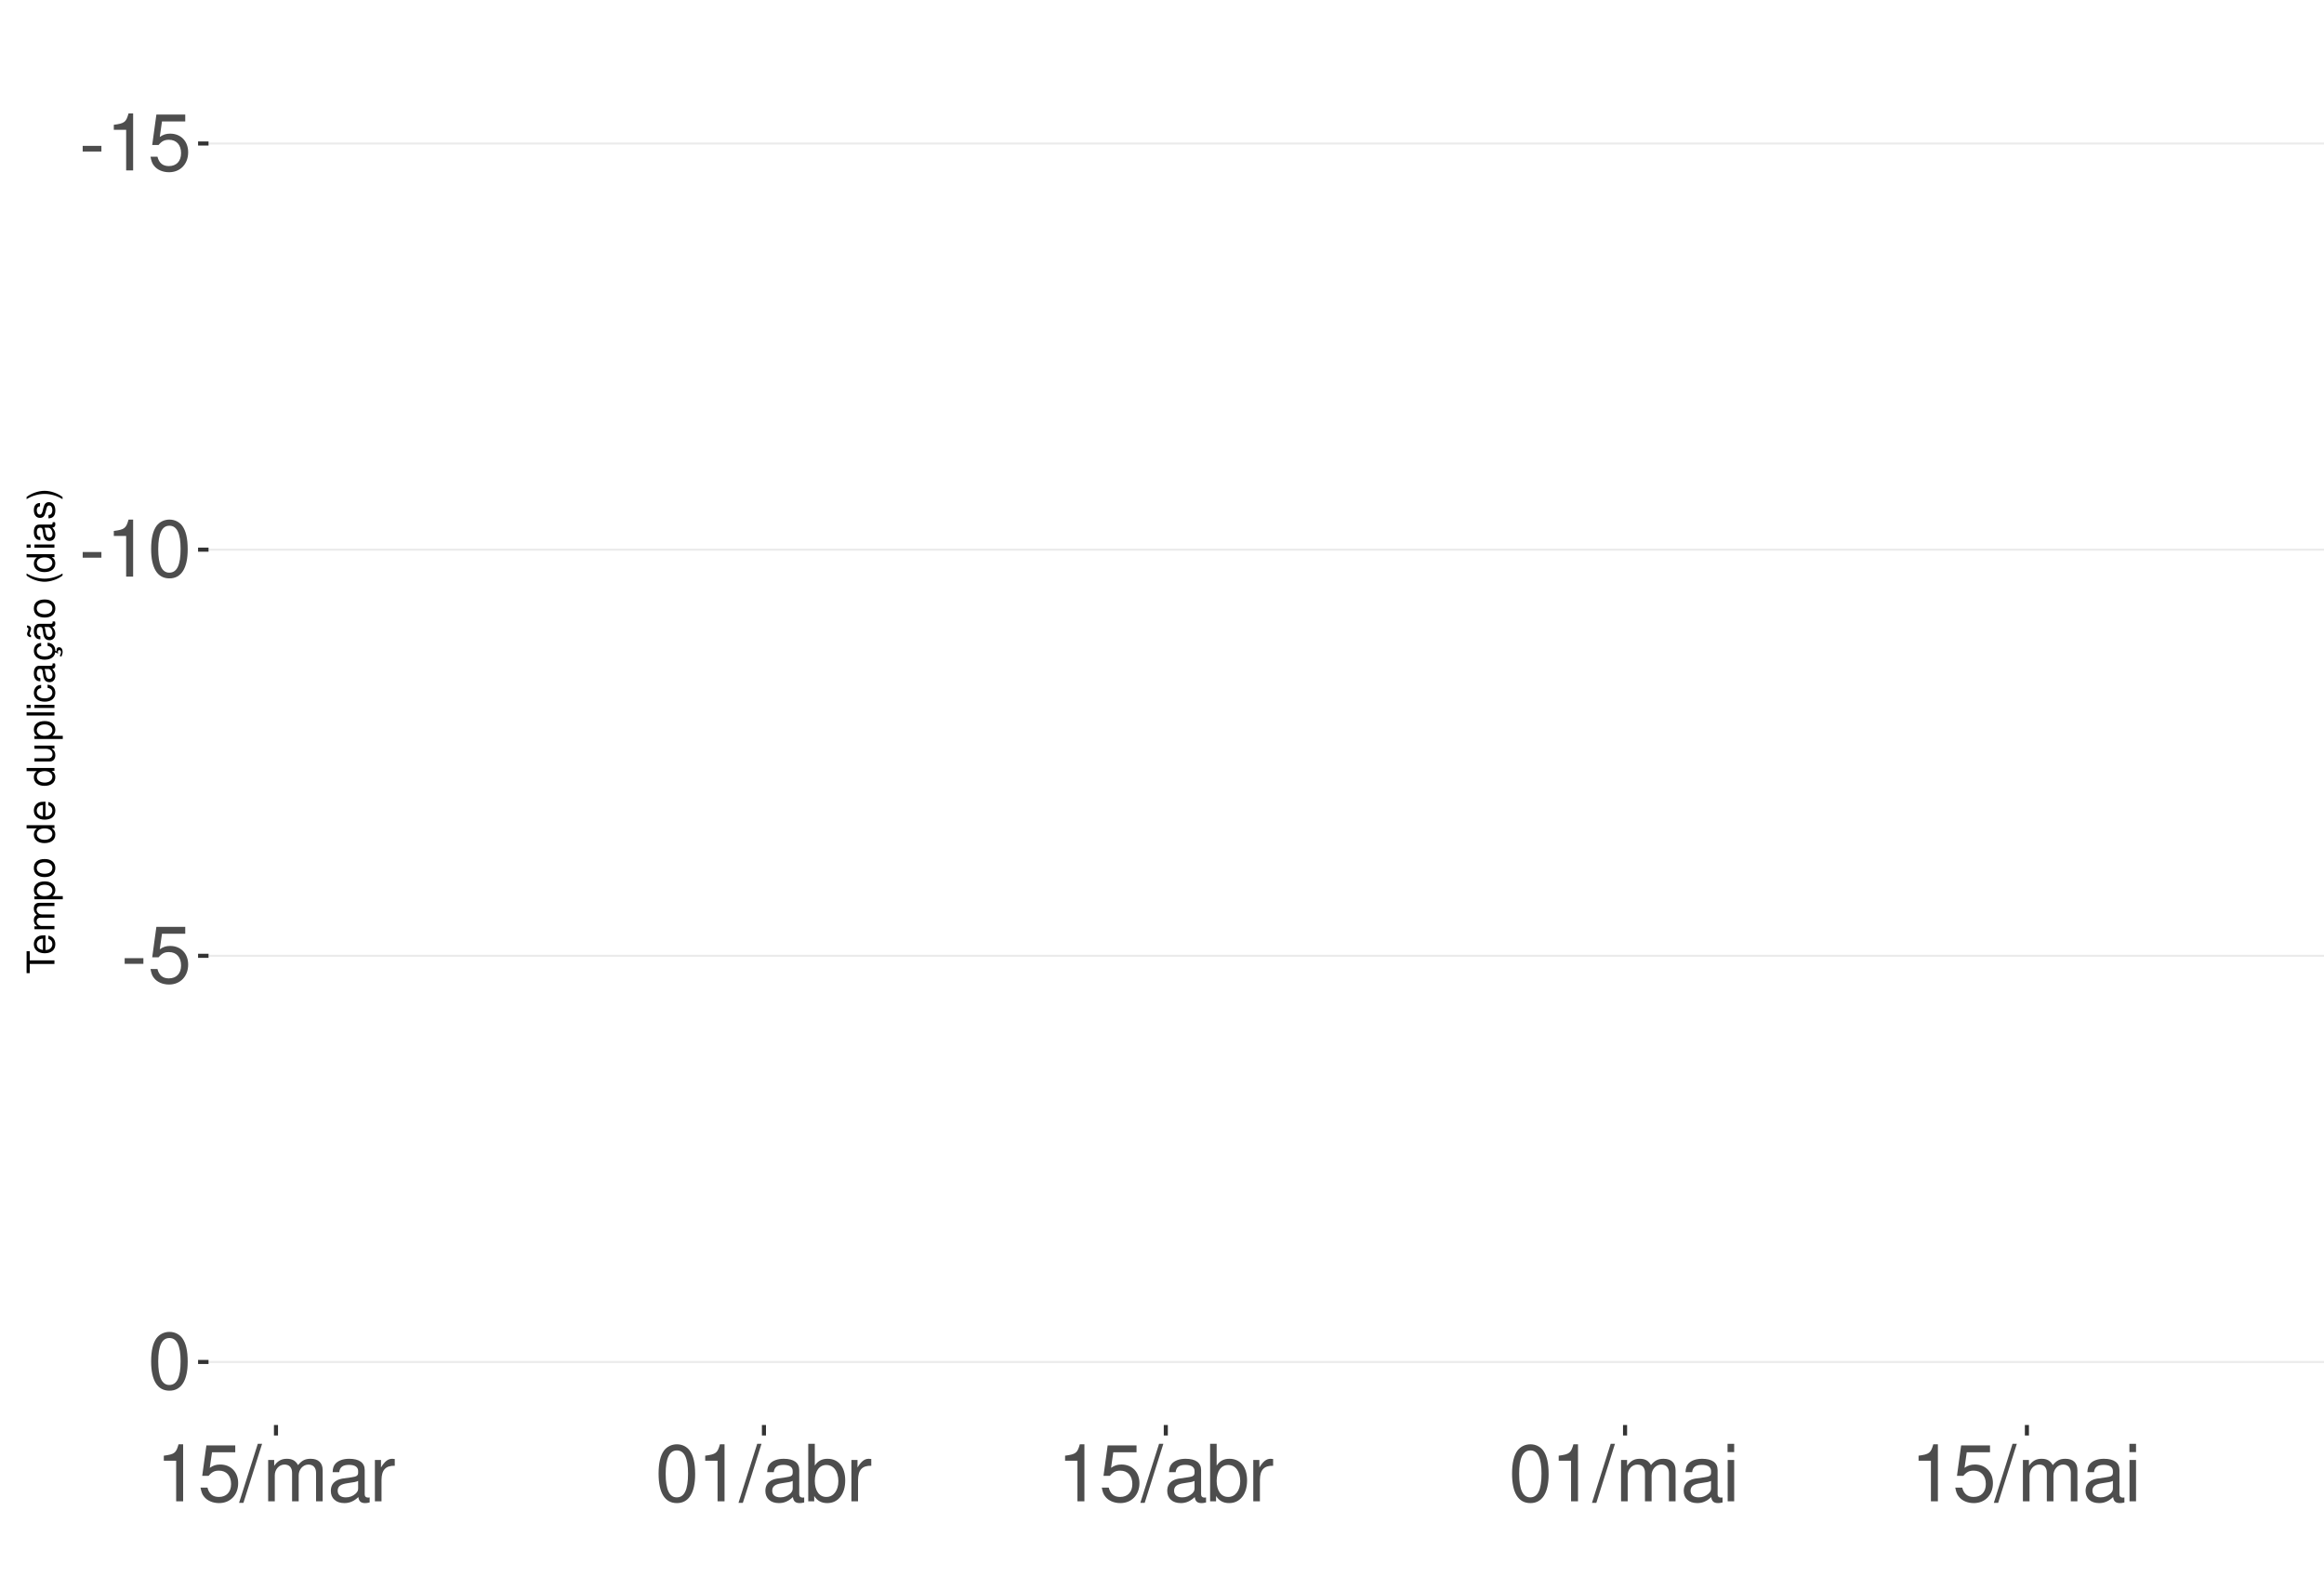
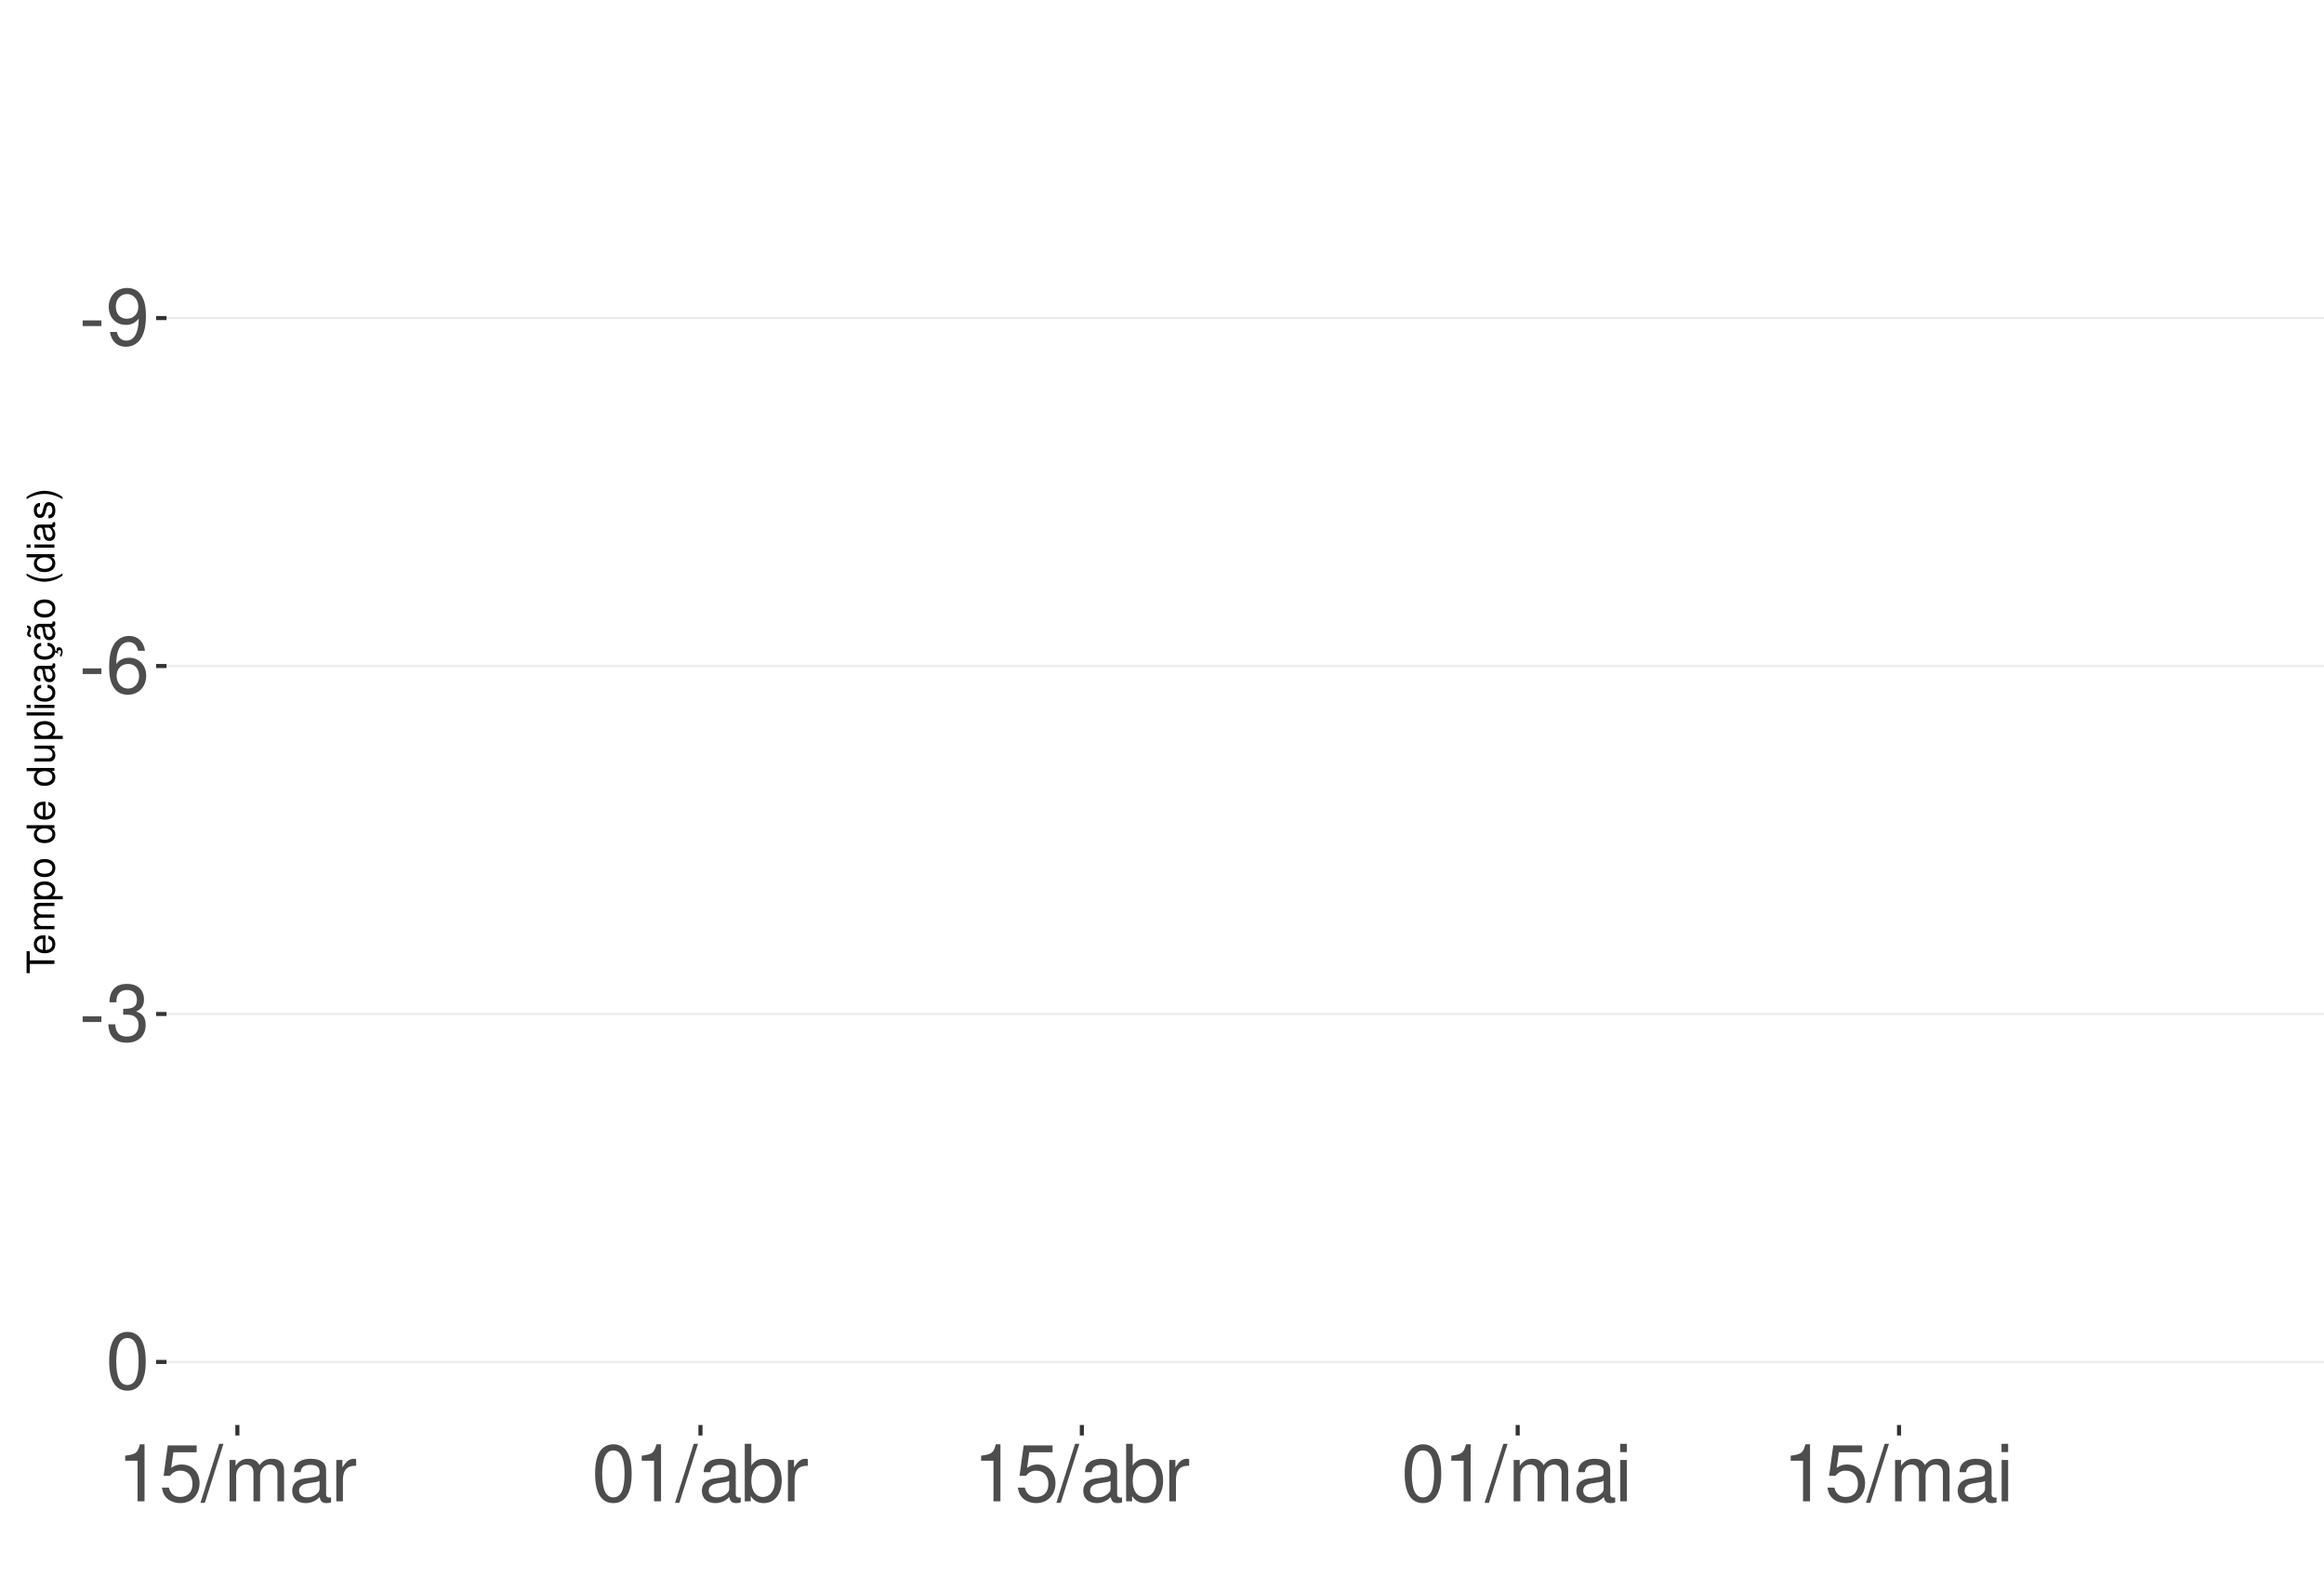
<svg xmlns="http://www.w3.org/2000/svg" xmlns:xlink="http://www.w3.org/1999/xlink" width="609pt" height="413pt" viewBox="0 0 609 413" version="1.1">
  <defs>
    <g>
      <symbol overflow="visible" id="glyph0-0">
        <path style="stroke:none;" d="" />
      </symbol>
      <symbol overflow="visible" id="glyph0-1">
        <path style="stroke:none;" d="M 5.859 -6.438 L 0.953 -6.438 L 0.953 -4.953 L 5.859 -4.953 Z M 5.859 -6.438 " />
      </symbol>
      <symbol overflow="visible" id="glyph0-2">
+         <path style="stroke:none;" d="M 1.094 -3.406 C 1.453 -0.969 3.016 0.469 5.25 0.469 C 6.875 0.469 8.328 -0.312 9.188 -1.656 C 10.094 -3.125 10.516 -4.938 10.516 -7.641 C 10.516 -10.156 10.141 -11.75 9.281 -13.078 C 8.469 -14.297 7.188 -14.938 5.578 -14.938 C 2.781 -14.938 0.781 -12.844 0.781 -9.953 C 0.781 -7.203 2.641 -5.266 5.281 -5.266 C 6.672 -5.266 7.703 -5.766 8.641 -6.906 C 8.609 -3.188 7.453 -1.141 5.375 -1.141 C 4.094 -1.141 3.203 -1.969 2.906 -3.406 Z M 5.562 -13.344 C 7.25 -13.344 8.531 -11.922 8.531 -10 C 8.531 -8.156 7.297 -6.875 5.5 -6.875 C 3.734 -6.875 2.641 -8.125 2.641 -10.094 C 2.641 -11.984 3.859 -13.344 5.562 -13.344 Z M 5.562 -13.344 " />
+       </symbol>
+       <symbol overflow="visible" id="glyph0-3">
+         <path style="stroke:none;" d="M 10.281 -11.047 C 9.938 -13.484 8.359 -14.938 6.141 -14.938 C 4.531 -14.938 3.078 -14.156 2.203 -12.812 C 1.281 -11.344 0.891 -9.516 0.891 -6.812 C 0.891 -4.297 1.234 -2.703 2.125 -1.391 C 2.906 -0.172 4.188 0.469 5.797 0.469 C 8.594 0.469 10.594 -1.609 10.594 -4.531 C 10.594 -7.266 8.734 -9.219 6.109 -9.219 C 4.672 -9.219 3.531 -8.672 2.75 -7.578 C 2.766 -11.281 3.922 -13.328 6.016 -13.328 C 7.297 -13.328 8.188 -12.5 8.469 -11.047 Z M 5.891 -7.594 C 7.641 -7.594 8.734 -6.359 8.734 -4.375 C 8.734 -2.5 7.5 -1.141 5.828 -1.141 C 4.125 -1.141 2.844 -2.562 2.844 -4.469 C 2.844 -6.328 4.094 -7.594 5.891 -7.594 Z M 5.891 -7.594 " />
+       </symbol>
+       <symbol overflow="visible" id="glyph0-4">
+         <path style="stroke:none;" d="M 4.562 -6.875 L 5.562 -6.875 C 7.547 -6.875 8.594 -5.953 8.594 -4.156 C 8.594 -2.266 7.453 -1.141 5.578 -1.141 C 3.578 -1.141 2.609 -2.141 2.484 -4.344 L 0.656 -4.344 C 0.75 -3.141 0.953 -2.359 1.297 -1.688 C 2.062 -0.25 3.484 0.469 5.5 0.469 C 8.516 0.469 10.453 -1.344 10.453 -4.172 C 10.453 -6.078 9.734 -7.109 7.969 -7.719 C 9.344 -8.281 10.016 -9.312 10.016 -10.828 C 10.016 -13.391 8.344 -14.938 5.562 -14.938 C 2.609 -14.938 1.031 -13.281 0.969 -10.125 L 2.781 -10.125 C 2.812 -11.031 2.891 -11.547 3.125 -12 C 3.531 -12.844 4.438 -13.344 5.578 -13.344 C 7.188 -13.344 8.156 -12.375 8.156 -10.766 C 8.156 -9.703 7.781 -9.062 6.984 -8.719 C 6.484 -8.516 5.828 -8.422 4.562 -8.406 Z M 4.562 -6.875 " />
+       </symbol>
+       <symbol overflow="visible" id="glyph0-5">
+         <path style="stroke:none;" d="M 5.688 -14.938 C 4.312 -14.938 3.078 -14.312 2.312 -13.297 C 1.359 -11.984 0.891 -10 0.891 -7.234 C 0.891 -2.188 2.547 0.469 5.688 0.469 C 8.781 0.469 10.469 -2.188 10.469 -7.109 C 10.469 -10 10.016 -11.938 9.047 -13.297 C 8.281 -14.328 7.062 -14.938 5.688 -14.938 Z M 5.688 -13.328 C 7.641 -13.328 8.609 -11.312 8.609 -7.266 C 8.609 -3.016 7.656 -1.031 5.641 -1.031 C 3.719 -1.031 2.75 -3.094 2.75 -7.203 C 2.75 -11.312 3.719 -13.328 5.688 -13.328 Z M 5.688 -13.328 " />
+       </symbol>
+       <symbol overflow="visible" id="glyph0-6">
        <path style="stroke:none;" d="M 5.344 -10.641 L 5.344 0 L 7.172 0 L 7.172 -14.938 L 5.969 -14.938 C 5.328 -12.641 4.922 -12.328 2.109 -11.953 L 2.109 -10.641 Z M 5.344 -10.641 " />
      </symbol>
-       <symbol overflow="visible" id="glyph0-3">
+       <symbol overflow="visible" id="glyph0-7">
        <path style="stroke:none;" d="M 9.828 -14.641 L 2.266 -14.641 L 1.172 -6.672 L 2.844 -6.672 C 3.703 -7.688 4.406 -8.031 5.562 -8.031 C 7.516 -8.031 8.734 -6.688 8.734 -4.531 C 8.734 -2.422 7.516 -1.141 5.531 -1.141 C 3.953 -1.141 2.969 -1.938 2.547 -3.594 L 0.719 -3.594 C 0.969 -2.391 1.172 -1.812 1.609 -1.281 C 2.438 -0.172 3.922 0.469 5.578 0.469 C 8.531 0.469 10.594 -1.672 10.594 -4.766 C 10.594 -7.656 8.672 -9.641 5.859 -9.641 C 4.828 -9.641 4 -9.375 3.156 -8.766 L 3.734 -12.844 L 9.828 -12.844 Z M 9.828 -14.641 " />
      </symbol>
-       <symbol overflow="visible" id="glyph0-4">
-         <path style="stroke:none;" d="M 5.688 -14.938 C 4.312 -14.938 3.078 -14.312 2.312 -13.297 C 1.359 -11.984 0.891 -10 0.891 -7.234 C 0.891 -2.188 2.547 0.469 5.688 0.469 C 8.781 0.469 10.469 -2.188 10.469 -7.109 C 10.469 -10 10.016 -11.938 9.047 -13.297 C 8.281 -14.328 7.062 -14.938 5.688 -14.938 Z M 5.688 -13.328 C 7.641 -13.328 8.609 -11.312 8.609 -7.266 C 8.609 -3.016 7.656 -1.031 5.641 -1.031 C 3.719 -1.031 2.75 -3.094 2.75 -7.203 C 2.75 -11.312 3.719 -13.328 5.688 -13.328 Z M 5.688 -13.328 " />
-       </symbol>
-       <symbol overflow="visible" id="glyph0-5">
+       <symbol overflow="visible" id="glyph0-8">
        <path style="stroke:none;" d="M 4.734 -15.062 L -0.172 0.406 L 0.969 0.406 L 5.859 -15.062 Z M 4.734 -15.062 " />
      </symbol>
-       <symbol overflow="visible" id="glyph0-6">
+       <symbol overflow="visible" id="glyph0-9">
        <path style="stroke:none;" d="M 1.453 -10.828 L 1.453 0 L 3.188 0 L 3.188 -6.797 C 3.188 -8.359 4.312 -9.625 5.719 -9.625 C 7 -9.625 7.719 -8.844 7.719 -7.453 L 7.719 0 L 9.453 0 L 9.453 -6.797 C 9.453 -8.359 10.594 -9.625 12 -9.625 C 13.266 -9.625 14 -8.812 14 -7.453 L 14 0 L 15.734 0 L 15.734 -8.125 C 15.734 -10.062 14.625 -11.141 12.594 -11.141 C 11.156 -11.141 10.281 -10.703 9.281 -9.484 C 8.641 -10.641 7.766 -11.141 6.359 -11.141 C 4.922 -11.141 3.953 -10.594 3.031 -9.297 L 3.031 -10.828 Z M 1.453 -10.828 " />
      </symbol>
-       <symbol overflow="visible" id="glyph0-7">
+       <symbol overflow="visible" id="glyph0-10">
        <path style="stroke:none;" d="M 11.047 -1.016 C 10.859 -0.969 10.781 -0.969 10.672 -0.969 C 10.078 -0.969 9.75 -1.281 9.75 -1.812 L 9.75 -8.188 C 9.75 -10.094 8.344 -11.141 5.688 -11.141 C 4.094 -11.141 2.828 -10.672 2.094 -9.875 C 1.594 -9.312 1.391 -8.703 1.344 -7.625 L 3.078 -7.625 C 3.219 -8.938 4 -9.547 5.625 -9.547 C 7.188 -9.547 8.031 -8.969 8.031 -7.938 L 8.031 -7.484 C 8.016 -6.734 7.641 -6.469 6.234 -6.281 C 3.797 -5.969 3.422 -5.891 2.766 -5.625 C 1.516 -5.078 0.875 -4.125 0.875 -2.734 C 0.875 -0.766 2.234 0.469 4.422 0.469 C 5.781 0.469 6.875 0 8.094 -1.109 C 8.219 0 8.766 0.469 9.875 0.469 C 10.25 0.469 10.469 0.438 11.047 0.297 Z M 8.031 -3.406 C 8.031 -2.828 7.875 -2.484 7.359 -2 C 6.656 -1.359 5.797 -1.031 4.797 -1.031 C 3.453 -1.031 2.672 -1.672 2.672 -2.766 C 2.672 -3.906 3.406 -4.484 5.266 -4.75 C 7.109 -5 7.453 -5.078 8.031 -5.344 Z M 8.031 -3.406 " />
      </symbol>
-       <symbol overflow="visible" id="glyph0-8">
+       <symbol overflow="visible" id="glyph0-11">
        <path style="stroke:none;" d="M 1.422 -10.828 L 1.422 0 L 3.156 0 L 3.156 -5.625 C 3.188 -8.219 4.25 -9.375 6.625 -9.312 L 6.625 -11.078 C 6.344 -11.109 6.172 -11.141 5.969 -11.141 C 4.859 -11.141 4 -10.469 3.016 -8.859 L 3.016 -10.828 Z M 1.422 -10.828 " />
      </symbol>
-       <symbol overflow="visible" id="glyph0-9">
+       <symbol overflow="visible" id="glyph0-12">
        <path style="stroke:none;" d="M 1.109 -15.062 L 1.109 0 L 2.672 0 L 2.672 -1.391 C 3.484 -0.125 4.578 0.469 6.094 0.469 C 8.938 0.469 10.797 -1.859 10.797 -5.453 C 10.797 -8.969 9.047 -11.141 6.172 -11.141 C 4.688 -11.141 3.641 -10.578 2.828 -9.359 L 2.828 -15.062 Z M 5.844 -9.516 C 7.766 -9.516 9 -7.844 9 -5.266 C 9 -2.812 7.719 -1.141 5.844 -1.141 C 4 -1.141 2.828 -2.781 2.828 -5.328 C 2.828 -7.875 4 -9.516 5.844 -9.516 Z M 5.844 -9.516 " />
      </symbol>
-       <symbol overflow="visible" id="glyph0-10">
+       <symbol overflow="visible" id="glyph0-13">
        <path style="stroke:none;" d="M 3.094 -10.828 L 1.391 -10.828 L 1.391 0 L 3.094 0 Z M 3.094 -15.062 L 1.359 -15.062 L 1.359 -12.891 L 3.094 -12.891 Z M 3.094 -15.062 " />
      </symbol>
      <symbol overflow="visible" id="glyph1-0">
        <path style="stroke:none;" d="" />
      </symbol>
      <symbol overflow="visible" id="glyph1-1">
        <path style="stroke:none;" d="M -6.469 -3.547 L -6.469 -5.938 L -7.297 -5.938 L -7.297 -0.203 L -6.469 -0.203 L -6.469 -2.609 L 0 -2.609 L 0 -3.547 Z M -6.469 -3.547 " />
      </symbol>
      <symbol overflow="visible" id="glyph1-2">
        <path style="stroke:none;" d="M -2.344 -5.125 C -3.141 -5.125 -3.625 -5.062 -4.016 -4.922 C -4.875 -4.578 -5.391 -3.781 -5.391 -2.797 C -5.391 -1.344 -4.281 -0.406 -2.547 -0.406 C -0.812 -0.406 0.234 -1.297 0.234 -2.781 C 0.234 -3.984 -0.453 -4.812 -1.594 -5.016 L -1.594 -4.188 C -0.906 -3.953 -0.547 -3.484 -0.547 -2.812 C -0.547 -2.281 -0.781 -1.828 -1.219 -1.547 C -1.516 -1.344 -1.812 -1.281 -2.344 -1.266 Z M -3.016 -1.297 C -3.984 -1.359 -4.625 -1.953 -4.625 -2.797 C -4.625 -3.641 -3.953 -4.234 -3.016 -4.234 Z M -3.016 -1.297 " />
      </symbol>
      <symbol overflow="visible" id="glyph1-3">
        <path style="stroke:none;" d="M -5.234 -0.703 L 0 -0.703 L 0 -1.547 L -3.297 -1.547 C -4.047 -1.547 -4.656 -2.094 -4.656 -2.766 C -4.656 -3.391 -4.281 -3.734 -3.609 -3.734 L 0 -3.734 L 0 -4.578 L -3.297 -4.578 C -4.047 -4.578 -4.656 -5.125 -4.656 -5.812 C -4.656 -6.422 -4.266 -6.781 -3.609 -6.781 L 0 -6.781 L 0 -7.625 L -3.938 -7.625 C -4.875 -7.625 -5.391 -7.078 -5.391 -6.094 C -5.391 -5.406 -5.188 -4.984 -4.594 -4.484 C -5.156 -4.188 -5.391 -3.766 -5.391 -3.078 C -5.391 -2.375 -5.125 -1.906 -4.5 -1.469 L -5.234 -1.469 Z M -5.234 -0.703 " />
      </symbol>
      <symbol overflow="visible" id="glyph1-4">
        <path style="stroke:none;" d="M 2.188 -0.547 L 2.188 -1.375 L -0.547 -1.375 C -0.016 -1.812 0.234 -2.312 0.234 -2.984 C 0.234 -4.344 -0.859 -5.234 -2.531 -5.234 C -4.297 -5.234 -5.391 -4.375 -5.391 -2.984 C -5.391 -2.266 -5.062 -1.703 -4.453 -1.312 L -5.234 -1.312 L -5.234 -0.547 Z M -4.609 -2.844 C -4.609 -3.766 -3.797 -4.359 -2.547 -4.359 C -1.359 -4.359 -0.547 -3.75 -0.547 -2.844 C -0.547 -1.953 -1.344 -1.375 -2.578 -1.375 C -3.812 -1.375 -4.609 -1.953 -4.609 -2.844 Z M -4.609 -2.844 " />
      </symbol>
      <symbol overflow="visible" id="glyph1-5">
        <path style="stroke:none;" d="M -5.391 -2.719 C -5.391 -1.234 -4.344 -0.359 -2.578 -0.359 C -0.812 -0.359 0.234 -1.234 0.234 -2.734 C 0.234 -4.203 -0.812 -5.094 -2.547 -5.094 C -4.359 -5.094 -5.391 -4.234 -5.391 -2.719 Z M -4.625 -2.734 C -4.625 -3.672 -3.844 -4.234 -2.547 -4.234 C -1.312 -4.234 -0.547 -3.656 -0.547 -2.734 C -0.547 -1.797 -1.312 -1.234 -2.578 -1.234 C -3.844 -1.234 -4.625 -1.797 -4.625 -2.734 Z M -4.625 -2.734 " />
      </symbol>
      <symbol overflow="visible" id="glyph1-6">
        <path style="stroke:none;" d="" />
      </symbol>
      <symbol overflow="visible" id="glyph1-7">
        <path style="stroke:none;" d="M -7.297 -4.953 L -7.297 -4.125 L -4.578 -4.125 C -5.109 -3.766 -5.391 -3.203 -5.391 -2.516 C -5.391 -1.156 -4.297 -0.266 -2.625 -0.266 C -0.859 -0.266 0.234 -1.125 0.234 -2.547 C 0.234 -3.266 -0.047 -3.766 -0.688 -4.203 L 0 -4.203 L 0 -4.953 Z M -4.609 -2.656 C -4.609 -3.547 -3.812 -4.125 -2.562 -4.125 C -1.344 -4.125 -0.547 -3.547 -0.547 -2.656 C -0.547 -1.734 -1.359 -1.125 -2.578 -1.125 C -3.797 -1.125 -4.609 -1.734 -4.609 -2.656 Z M -4.609 -2.656 " />
      </symbol>
      <symbol overflow="visible" id="glyph1-8">
        <path style="stroke:none;" d="M 0 -4.812 L -5.234 -4.812 L -5.234 -3.984 L -2.266 -3.984 C -1.203 -3.984 -0.5 -3.438 -0.5 -2.562 C -0.5 -1.906 -0.906 -1.484 -1.531 -1.484 L -5.234 -1.484 L -5.234 -0.656 L -1.203 -0.656 C -0.328 -0.656 0.234 -1.297 0.234 -2.312 C 0.234 -3.094 -0.047 -3.578 -0.734 -4.062 L 0 -4.062 Z M 0 -4.812 " />
      </symbol>
      <symbol overflow="visible" id="glyph1-9">
        <path style="stroke:none;" d="M -7.297 -1.516 L -7.297 -0.688 L 0 -0.688 L 0 -1.516 Z M -7.297 -1.516 " />
      </symbol>
      <symbol overflow="visible" id="glyph1-10">
        <path style="stroke:none;" d="M -5.234 -1.5 L -5.234 -0.672 L 0 -0.672 L 0 -1.5 Z M -7.297 -1.5 L -7.297 -0.656 L -6.234 -0.656 L -6.234 -1.5 Z M -7.297 -1.5 " />
      </symbol>
      <symbol overflow="visible" id="glyph1-11">
        <path style="stroke:none;" d="M -3.484 -4.703 C -3.984 -4.672 -4.312 -4.562 -4.609 -4.359 C -5.094 -4 -5.391 -3.375 -5.391 -2.641 C -5.391 -1.219 -4.266 -0.312 -2.531 -0.312 C -0.844 -0.312 0.234 -1.203 0.234 -2.625 C 0.234 -3.875 -0.516 -4.672 -1.797 -4.766 L -1.797 -3.938 C -0.953 -3.797 -0.547 -3.359 -0.547 -2.656 C -0.547 -1.734 -1.297 -1.188 -2.531 -1.188 C -3.844 -1.188 -4.625 -1.719 -4.625 -2.625 C -4.625 -3.328 -4.203 -3.766 -3.484 -3.875 Z M -3.484 -4.703 " />
      </symbol>
      <symbol overflow="visible" id="glyph1-12">
        <path style="stroke:none;" d="M -0.484 -5.344 C -0.469 -5.266 -0.469 -5.219 -0.469 -5.172 C -0.469 -4.875 -0.625 -4.719 -0.875 -4.719 L -3.953 -4.719 C -4.891 -4.719 -5.391 -4.047 -5.391 -2.75 C -5.391 -1.984 -5.172 -1.375 -4.781 -1.016 C -4.516 -0.766 -4.203 -0.672 -3.688 -0.656 L -3.688 -1.484 C -4.328 -1.562 -4.625 -1.938 -4.625 -2.719 C -4.625 -3.484 -4.344 -3.891 -3.844 -3.891 L -3.625 -3.891 C -3.266 -3.875 -3.125 -3.703 -3.047 -3.016 C -2.891 -1.844 -2.844 -1.656 -2.719 -1.344 C -2.453 -0.734 -2 -0.422 -1.312 -0.422 C -0.375 -0.422 0.234 -1.078 0.234 -2.141 C 0.234 -2.797 0 -3.328 -0.547 -3.922 C 0 -3.984 0.234 -4.234 0.234 -4.781 C 0.234 -4.953 0.203 -5.062 0.141 -5.344 Z M -1.656 -3.891 C -1.375 -3.891 -1.203 -3.812 -0.969 -3.562 C -0.656 -3.219 -0.5 -2.812 -0.5 -2.312 C -0.5 -1.672 -0.812 -1.297 -1.344 -1.297 C -1.891 -1.297 -2.172 -1.656 -2.297 -2.547 C -2.422 -3.438 -2.453 -3.609 -2.594 -3.891 Z M -1.656 -3.891 " />
      </symbol>
      <symbol overflow="visible" id="glyph1-13">
        <path style="stroke:none;" d="M 0.234 -2.641 C 0.234 -3.875 -0.547 -4.703 -1.797 -4.766 L -1.797 -3.938 C -0.953 -3.797 -0.531 -3.359 -0.531 -2.656 C -0.531 -1.734 -1.281 -1.188 -2.516 -1.188 C -3.844 -1.188 -4.625 -1.719 -4.625 -2.625 C -4.625 -3.328 -4.203 -3.766 -3.484 -3.875 L -3.484 -4.703 C -3.984 -4.672 -4.312 -4.562 -4.609 -4.359 C -5.094 -4 -5.391 -3.375 -5.391 -2.641 C -5.391 -1.219 -4.266 -0.312 -2.531 -0.312 C -1.469 -0.312 -0.625 -0.672 -0.156 -1.312 C 0.047 -1.594 0.125 -1.812 0.203 -2.25 L 0.922 -1.938 L 0.984 -2.062 C 0.938 -2.188 0.906 -2.25 0.906 -2.375 C 0.906 -2.656 1.047 -2.828 1.281 -2.828 C 1.547 -2.828 1.734 -2.594 1.734 -2.297 C 1.734 -2.031 1.672 -1.844 1.438 -1.406 L 1.406 -1.312 L 1.812 -1.094 C 2.078 -1.75 2.141 -1.953 2.141 -2.344 C 2.141 -3.109 1.781 -3.578 1.203 -3.578 C 0.781 -3.578 0.547 -3.297 0.547 -2.797 C 0.547 -2.703 0.547 -2.641 0.562 -2.516 Z M 0.234 -2.641 " />
      </symbol>
      <symbol overflow="visible" id="glyph1-14">
        <path style="stroke:none;" d="M -0.484 -5.344 C -0.469 -5.266 -0.469 -5.219 -0.469 -5.172 C -0.469 -4.875 -0.625 -4.719 -0.875 -4.719 L -3.953 -4.719 C -4.891 -4.719 -5.391 -4.047 -5.391 -2.75 C -5.391 -1.984 -5.172 -1.375 -4.781 -1.016 C -4.516 -0.766 -4.203 -0.672 -3.688 -0.656 L -3.688 -1.484 C -4.328 -1.562 -4.625 -1.938 -4.625 -2.719 C -4.625 -3.484 -4.344 -3.891 -3.844 -3.891 L -3.625 -3.891 C -3.266 -3.875 -3.125 -3.703 -3.047 -3.016 C -2.891 -1.844 -2.844 -1.656 -2.719 -1.344 C -2.453 -0.734 -2 -0.422 -1.312 -0.422 C -0.375 -0.422 0.234 -1.078 0.234 -2.141 C 0.234 -2.797 0 -3.328 -0.547 -3.922 C 0 -3.984 0.234 -4.234 0.234 -4.781 C 0.234 -4.953 0.203 -5.062 0.141 -5.344 Z M -1.656 -3.891 C -1.375 -3.891 -1.203 -3.812 -0.969 -3.562 C -0.656 -3.219 -0.5 -2.812 -0.5 -2.312 C -0.5 -1.672 -0.812 -1.297 -1.344 -1.297 C -1.891 -1.297 -2.172 -1.656 -2.297 -2.547 C -2.422 -3.438 -2.453 -3.609 -2.594 -3.891 Z M -7.172 -3.75 C -6.922 -3.672 -6.812 -3.547 -6.812 -3.375 C -6.812 -3.25 -6.875 -2.984 -6.984 -2.734 C -7.156 -2.312 -7.172 -2.25 -7.172 -2.047 C -7.172 -1.594 -6.797 -1.297 -6.141 -1.188 L -6.141 -1.766 C -6.375 -1.812 -6.5 -1.938 -6.5 -2.094 C -6.5 -2.203 -6.469 -2.344 -6.375 -2.578 C -6.156 -3.156 -6.125 -3.234 -6.125 -3.438 C -6.125 -3.922 -6.484 -4.219 -7.172 -4.312 Z M -7.172 -3.75 " />
      </symbol>
      <symbol overflow="visible" id="glyph1-15">
        <path style="stroke:none;" d="M -7.297 -2.359 C -5.984 -1.359 -4.156 -0.734 -2.594 -0.734 C -1.016 -0.734 0.812 -1.359 2.125 -2.359 L 2.125 -2.906 C 0.688 -2.031 -0.984 -1.547 -2.594 -1.547 C -4.188 -1.547 -5.875 -2.031 -7.297 -2.906 Z M -7.297 -2.359 " />
      </symbol>
      <symbol overflow="visible" id="glyph1-16">
        <path style="stroke:none;" d="M -3.781 -4.375 C -4.812 -4.375 -5.391 -3.688 -5.391 -2.484 C -5.391 -1.266 -4.766 -0.469 -3.797 -0.469 C -2.969 -0.469 -2.578 -0.891 -2.281 -2.125 L -2.094 -2.906 C -1.953 -3.484 -1.734 -3.719 -1.375 -3.719 C -0.875 -3.719 -0.547 -3.234 -0.547 -2.5 C -0.547 -2.047 -0.672 -1.672 -0.891 -1.453 C -1.047 -1.328 -1.188 -1.266 -1.562 -1.219 L -1.562 -0.344 C -0.344 -0.375 0.234 -1.062 0.234 -2.438 C 0.234 -3.75 -0.422 -4.594 -1.438 -4.594 C -2.203 -4.594 -2.641 -4.156 -2.891 -3.109 L -3.078 -2.312 C -3.234 -1.625 -3.453 -1.344 -3.828 -1.344 C -4.312 -1.344 -4.625 -1.766 -4.625 -2.453 C -4.625 -3.125 -4.328 -3.484 -3.781 -3.5 Z M -3.781 -4.375 " />
      </symbol>
      <symbol overflow="visible" id="glyph1-17">
        <path style="stroke:none;" d="M 2.125 -0.938 C 0.812 -1.938 -1.016 -2.562 -2.578 -2.562 C -4.156 -2.562 -5.984 -1.938 -7.297 -0.938 L -7.297 -0.375 C -5.859 -1.266 -4.188 -1.75 -2.578 -1.75 C -0.984 -1.75 0.703 -1.266 2.125 -0.375 Z M 2.125 -0.938 " />
      </symbol>
    </g>
    <clipPath id="clip1">
-       <path d="M 54.645 9.961 L 609 9.961 L 609 373.328 L 54.645 373.328 Z M 54.645 9.961 " />
+       <path d="M 43.645 9.961 L 609 9.961 L 609 373.328 L 43.645 373.328 Z M 43.645 9.961 " />
    </clipPath>
    <clipPath id="clip2">
-       <path d="M 54.645 37 L 609 37 L 609 38 L 54.645 38 Z M 54.645 37 " />
+       <path d="M 43.645 83 L 609 83 L 609 84 L 43.645 84 Z M 43.645 83 " />
    </clipPath>
    <clipPath id="clip3">
-       <path d="M 54.645 143 L 609 143 L 609 145 L 54.645 145 Z M 54.645 143 " />
+       <path d="M 43.645 174 L 609 174 L 609 175 L 43.645 175 Z M 43.645 174 " />
    </clipPath>
    <clipPath id="clip4">
-       <path d="M 54.645 250 L 609 250 L 609 251 L 54.645 251 Z M 54.645 250 " />
+       <path d="M 43.645 265 L 609 265 L 609 266 L 43.645 266 Z M 43.645 265 " />
    </clipPath>
    <clipPath id="clip5">
-       <path d="M 54.645 356 L 609 356 L 609 358 L 54.645 358 Z M 54.645 356 " />
+       <path d="M 43.645 356 L 609 356 L 609 358 L 43.645 358 Z M 43.645 356 " />
    </clipPath>
  </defs>
  <g id="surface203">
    <rect x="0" y="0" width="609" height="413" style="fill:rgb(100%,100%,100%);fill-opacity:1;stroke:none;" />
    <rect x="0" y="0" width="609" height="413" style="fill:rgb(100%,100%,100%);fill-opacity:1;stroke:none;" />
    <path style="fill:none;stroke-width:1.067;stroke-linecap:round;stroke-linejoin:round;stroke:rgb(100%,100%,100%);stroke-opacity:1;stroke-miterlimit:10;" d="M 0 413 L 609 413 L 609 0 L 0 0 Z M 0 413 " />
    <g clip-path="url(#clip1)" clip-rule="nonzero">
-       <path style=" stroke:none;fill-rule:nonzero;fill:rgb(100%,100%,100%);fill-opacity:1;" d="M 54.645 373.328 L 609 373.328 L 609 9.961 L 54.645 9.961 Z M 54.645 373.328 " />
+       <path style=" stroke:none;fill-rule:nonzero;fill:rgb(100%,100%,100%);fill-opacity:1;" d="M 43.645 373.328 L 609 373.328 L 609 9.961 L 43.645 9.961 Z M 43.645 373.328 " />
    </g>
    <g clip-path="url(#clip2)" clip-rule="nonzero">
-       <path style="fill:none;stroke-width:0.533;stroke-linecap:butt;stroke-linejoin:round;stroke:rgb(92.157%,92.157%,92.157%);stroke-opacity:1;stroke-miterlimit:10;" d="M 54.645 37.598 L 609 37.598 " />
+       <path style="fill:none;stroke-width:0.533;stroke-linecap:butt;stroke-linejoin:round;stroke:rgb(92.157%,92.157%,92.157%);stroke-opacity:1;stroke-miterlimit:10;" d="M 43.645 83.324 L 609 83.324 " />
    </g>
    <g clip-path="url(#clip3)" clip-rule="nonzero">
-       <path style="fill:none;stroke-width:0.533;stroke-linecap:butt;stroke-linejoin:round;stroke:rgb(92.157%,92.157%,92.157%);stroke-opacity:1;stroke-miterlimit:10;" d="M 54.645 144.004 L 609 144.004 " />
+       <path style="fill:none;stroke-width:0.533;stroke-linecap:butt;stroke-linejoin:round;stroke:rgb(92.157%,92.157%,92.157%);stroke-opacity:1;stroke-miterlimit:10;" d="M 43.645 174.484 L 609 174.484 " />
    </g>
    <g clip-path="url(#clip4)" clip-rule="nonzero">
-       <path style="fill:none;stroke-width:0.533;stroke-linecap:butt;stroke-linejoin:round;stroke:rgb(92.157%,92.157%,92.157%);stroke-opacity:1;stroke-miterlimit:10;" d="M 54.645 250.406 L 609 250.406 " />
+       <path style="fill:none;stroke-width:0.533;stroke-linecap:butt;stroke-linejoin:round;stroke:rgb(92.157%,92.157%,92.157%);stroke-opacity:1;stroke-miterlimit:10;" d="M 43.645 265.648 L 609 265.648 " />
    </g>
    <g clip-path="url(#clip5)" clip-rule="nonzero">
-       <path style="fill:none;stroke-width:0.533;stroke-linecap:butt;stroke-linejoin:round;stroke:rgb(92.157%,92.157%,92.157%);stroke-opacity:1;stroke-miterlimit:10;" d="M 54.645 356.812 L 609 356.812 " />
-     </g>
-     <g style="fill:rgb(30.196%,30.196%,30.196%);fill-opacity:1;">
-       <use xlink:href="#glyph0-1" x="20.715" y="44.651" />
-       <use xlink:href="#glyph0-2" x="27.715" y="44.651" />
-       <use xlink:href="#glyph0-3" x="38.715" y="44.651" />
-     </g>
-     <g style="fill:rgb(30.196%,30.196%,30.196%);fill-opacity:1;">
-       <use xlink:href="#glyph0-1" x="20.715" y="151.058" />
-       <use xlink:href="#glyph0-2" x="27.715" y="151.058" />
-       <use xlink:href="#glyph0-4" x="38.715" y="151.058" />
-     </g>
-     <g style="fill:rgb(30.196%,30.196%,30.196%);fill-opacity:1;">
-       <use xlink:href="#glyph0-1" x="31.715" y="257.46" />
-       <use xlink:href="#glyph0-3" x="38.715" y="257.46" />
-     </g>
-     <g style="fill:rgb(30.196%,30.196%,30.196%);fill-opacity:1;">
-       <use xlink:href="#glyph0-4" x="38.715" y="363.866" />
-     </g>
-     <path style="fill:none;stroke-width:1.067;stroke-linecap:butt;stroke-linejoin:round;stroke:rgb(20%,20%,20%);stroke-opacity:1;stroke-miterlimit:10;" d="M 51.906 37.598 L 54.645 37.598 " />
-     <path style="fill:none;stroke-width:1.067;stroke-linecap:butt;stroke-linejoin:round;stroke:rgb(20%,20%,20%);stroke-opacity:1;stroke-miterlimit:10;" d="M 51.906 144.004 L 54.645 144.004 " />
-     <path style="fill:none;stroke-width:1.067;stroke-linecap:butt;stroke-linejoin:round;stroke:rgb(20%,20%,20%);stroke-opacity:1;stroke-miterlimit:10;" d="M 51.906 250.406 L 54.645 250.406 " />
-     <path style="fill:none;stroke-width:1.067;stroke-linecap:butt;stroke-linejoin:round;stroke:rgb(20%,20%,20%);stroke-opacity:1;stroke-miterlimit:10;" d="M 51.906 356.812 L 54.645 356.812 " />
-     <path style="fill:none;stroke-width:1.067;stroke-linecap:butt;stroke-linejoin:round;stroke:rgb(20%,20%,20%);stroke-opacity:1;stroke-miterlimit:10;" d="M 72.32 376.07 L 72.32 373.328 " />
-     <path style="fill:none;stroke-width:1.067;stroke-linecap:butt;stroke-linejoin:round;stroke:rgb(20%,20%,20%);stroke-opacity:1;stroke-miterlimit:10;" d="M 200.191 376.07 L 200.191 373.328 " />
-     <path style="fill:none;stroke-width:1.067;stroke-linecap:butt;stroke-linejoin:round;stroke:rgb(20%,20%,20%);stroke-opacity:1;stroke-miterlimit:10;" d="M 305.496 376.07 L 305.496 373.328 " />
-     <path style="fill:none;stroke-width:1.067;stroke-linecap:butt;stroke-linejoin:round;stroke:rgb(20%,20%,20%);stroke-opacity:1;stroke-miterlimit:10;" d="M 425.844 376.07 L 425.844 373.328 " />
-     <path style="fill:none;stroke-width:1.067;stroke-linecap:butt;stroke-linejoin:round;stroke:rgb(20%,20%,20%);stroke-opacity:1;stroke-miterlimit:10;" d="M 531.148 376.07 L 531.148 373.328 " />
-     <g style="fill:rgb(30.196%,30.196%,30.196%);fill-opacity:1;">
-       <use xlink:href="#glyph0-2" x="40.82" y="393.315" />
-       <use xlink:href="#glyph0-3" x="51.82" y="393.315" />
-       <use xlink:href="#glyph0-5" x="62.82" y="393.315" />
-       <use xlink:href="#glyph0-6" x="68.82" y="393.315" />
-       <use xlink:href="#glyph0-7" x="85.82" y="393.315" />
-       <use xlink:href="#glyph0-8" x="96.82" y="393.315" />
-     </g>
-     <g style="fill:rgb(30.196%,30.196%,30.196%);fill-opacity:1;">
-       <use xlink:href="#glyph0-4" x="171.691" y="393.315" />
-       <use xlink:href="#glyph0-2" x="182.691" y="393.315" />
-       <use xlink:href="#glyph0-5" x="193.691" y="393.315" />
-       <use xlink:href="#glyph0-7" x="199.691" y="393.315" />
-       <use xlink:href="#glyph0-9" x="210.691" y="393.315" />
-       <use xlink:href="#glyph0-8" x="221.691" y="393.315" />
-     </g>
-     <g style="fill:rgb(30.196%,30.196%,30.196%);fill-opacity:1;">
-       <use xlink:href="#glyph0-2" x="276.996" y="393.315" />
-       <use xlink:href="#glyph0-3" x="287.996" y="393.315" />
-       <use xlink:href="#glyph0-5" x="298.996" y="393.315" />
-       <use xlink:href="#glyph0-7" x="304.996" y="393.315" />
-       <use xlink:href="#glyph0-9" x="315.996" y="393.315" />
-       <use xlink:href="#glyph0-8" x="326.996" y="393.315" />
-     </g>
-     <g style="fill:rgb(30.196%,30.196%,30.196%);fill-opacity:1;">
-       <use xlink:href="#glyph0-4" x="395.344" y="393.315" />
-       <use xlink:href="#glyph0-2" x="406.344" y="393.315" />
-       <use xlink:href="#glyph0-5" x="417.344" y="393.315" />
-       <use xlink:href="#glyph0-6" x="423.344" y="393.315" />
-       <use xlink:href="#glyph0-7" x="440.344" y="393.315" />
-       <use xlink:href="#glyph0-10" x="451.344" y="393.315" />
-     </g>
-     <g style="fill:rgb(30.196%,30.196%,30.196%);fill-opacity:1;">
-       <use xlink:href="#glyph0-2" x="500.648" y="393.315" />
-       <use xlink:href="#glyph0-3" x="511.648" y="393.315" />
-       <use xlink:href="#glyph0-5" x="522.648" y="393.315" />
-       <use xlink:href="#glyph0-6" x="528.648" y="393.315" />
-       <use xlink:href="#glyph0-7" x="545.648" y="393.315" />
-       <use xlink:href="#glyph0-10" x="556.648" y="393.315" />
+       <path style="fill:none;stroke-width:0.533;stroke-linecap:butt;stroke-linejoin:round;stroke:rgb(92.157%,92.157%,92.157%);stroke-opacity:1;stroke-miterlimit:10;" d="M 43.645 356.812 L 609 356.812 " />
+     </g>
+     <g style="fill:rgb(30.196%,30.196%,30.196%);fill-opacity:1;">
+       <use xlink:href="#glyph0-1" x="20.715" y="90.378" />
+       <use xlink:href="#glyph0-2" x="27.715" y="90.378" />
+     </g>
+     <g style="fill:rgb(30.196%,30.196%,30.196%);fill-opacity:1;">
+       <use xlink:href="#glyph0-1" x="20.715" y="181.538" />
+       <use xlink:href="#glyph0-3" x="27.715" y="181.538" />
+     </g>
+     <g style="fill:rgb(30.196%,30.196%,30.196%);fill-opacity:1;">
+       <use xlink:href="#glyph0-1" x="20.715" y="272.702" />
+       <use xlink:href="#glyph0-4" x="27.715" y="272.702" />
+     </g>
+     <g style="fill:rgb(30.196%,30.196%,30.196%);fill-opacity:1;">
+       <use xlink:href="#glyph0-5" x="27.715" y="363.866" />
+     </g>
+     <path style="fill:none;stroke-width:1.067;stroke-linecap:butt;stroke-linejoin:round;stroke:rgb(20%,20%,20%);stroke-opacity:1;stroke-miterlimit:10;" d="M 40.906 83.324 L 43.645 83.324 " />
+     <path style="fill:none;stroke-width:1.067;stroke-linecap:butt;stroke-linejoin:round;stroke:rgb(20%,20%,20%);stroke-opacity:1;stroke-miterlimit:10;" d="M 40.906 174.484 L 43.645 174.484 " />
+     <path style="fill:none;stroke-width:1.067;stroke-linecap:butt;stroke-linejoin:round;stroke:rgb(20%,20%,20%);stroke-opacity:1;stroke-miterlimit:10;" d="M 40.906 265.648 L 43.645 265.648 " />
+     <path style="fill:none;stroke-width:1.067;stroke-linecap:butt;stroke-linejoin:round;stroke:rgb(20%,20%,20%);stroke-opacity:1;stroke-miterlimit:10;" d="M 40.906 356.812 L 43.645 356.812 " />
+     <path style="fill:none;stroke-width:1.067;stroke-linecap:butt;stroke-linejoin:round;stroke:rgb(20%,20%,20%);stroke-opacity:1;stroke-miterlimit:10;" d="M 62.203 376.07 L 62.203 373.328 " />
+     <path style="fill:none;stroke-width:1.067;stroke-linecap:butt;stroke-linejoin:round;stroke:rgb(20%,20%,20%);stroke-opacity:1;stroke-miterlimit:10;" d="M 183.555 376.07 L 183.555 373.328 " />
+     <path style="fill:none;stroke-width:1.067;stroke-linecap:butt;stroke-linejoin:round;stroke:rgb(20%,20%,20%);stroke-opacity:1;stroke-miterlimit:10;" d="M 283.492 376.07 L 283.492 373.328 " />
+     <path style="fill:none;stroke-width:1.067;stroke-linecap:butt;stroke-linejoin:round;stroke:rgb(20%,20%,20%);stroke-opacity:1;stroke-miterlimit:10;" d="M 397.707 376.07 L 397.707 373.328 " />
+     <path style="fill:none;stroke-width:1.067;stroke-linecap:butt;stroke-linejoin:round;stroke:rgb(20%,20%,20%);stroke-opacity:1;stroke-miterlimit:10;" d="M 497.641 376.07 L 497.641 373.328 " />
+     <g style="fill:rgb(30.196%,30.196%,30.196%);fill-opacity:1;">
+       <use xlink:href="#glyph0-6" x="30.703" y="393.315" />
+       <use xlink:href="#glyph0-7" x="41.703" y="393.315" />
+       <use xlink:href="#glyph0-8" x="52.703" y="393.315" />
+       <use xlink:href="#glyph0-9" x="58.703" y="393.315" />
+       <use xlink:href="#glyph0-10" x="75.703" y="393.315" />
+       <use xlink:href="#glyph0-11" x="86.703" y="393.315" />
+     </g>
+     <g style="fill:rgb(30.196%,30.196%,30.196%);fill-opacity:1;">
+       <use xlink:href="#glyph0-5" x="155.055" y="393.315" />
+       <use xlink:href="#glyph0-6" x="166.055" y="393.315" />
+       <use xlink:href="#glyph0-8" x="177.055" y="393.315" />
+       <use xlink:href="#glyph0-10" x="183.055" y="393.315" />
+       <use xlink:href="#glyph0-12" x="194.055" y="393.315" />
+       <use xlink:href="#glyph0-11" x="205.055" y="393.315" />
+     </g>
+     <g style="fill:rgb(30.196%,30.196%,30.196%);fill-opacity:1;">
+       <use xlink:href="#glyph0-6" x="254.992" y="393.315" />
+       <use xlink:href="#glyph0-7" x="265.992" y="393.315" />
+       <use xlink:href="#glyph0-8" x="276.992" y="393.315" />
+       <use xlink:href="#glyph0-10" x="282.992" y="393.315" />
+       <use xlink:href="#glyph0-12" x="293.992" y="393.315" />
+       <use xlink:href="#glyph0-11" x="304.992" y="393.315" />
+     </g>
+     <g style="fill:rgb(30.196%,30.196%,30.196%);fill-opacity:1;">
+       <use xlink:href="#glyph0-5" x="367.207" y="393.315" />
+       <use xlink:href="#glyph0-6" x="378.207" y="393.315" />
+       <use xlink:href="#glyph0-8" x="389.207" y="393.315" />
+       <use xlink:href="#glyph0-9" x="395.207" y="393.315" />
+       <use xlink:href="#glyph0-10" x="412.207" y="393.315" />
+       <use xlink:href="#glyph0-13" x="423.207" y="393.315" />
+     </g>
+     <g style="fill:rgb(30.196%,30.196%,30.196%);fill-opacity:1;">
+       <use xlink:href="#glyph0-6" x="467.141" y="393.315" />
+       <use xlink:href="#glyph0-7" x="478.141" y="393.315" />
+       <use xlink:href="#glyph0-8" x="489.141" y="393.315" />
+       <use xlink:href="#glyph0-9" x="495.141" y="393.315" />
+       <use xlink:href="#glyph0-10" x="512.141" y="393.315" />
+       <use xlink:href="#glyph0-13" x="523.141" y="393.315" />
    </g>
    <g style="fill:rgb(0%,0%,0%);fill-opacity:1;">
      <use xlink:href="#glyph1-1" x="14.263" y="255.145" />
      <use xlink:href="#glyph1-2" x="14.263" y="250.145" />
      <use xlink:href="#glyph1-3" x="14.263" y="244.145" />
      <use xlink:href="#glyph1-4" x="14.263" y="236.145" />
      <use xlink:href="#glyph1-5" x="14.263" y="230.145" />
      <use xlink:href="#glyph1-6" x="14.263" y="224.145" />
      <use xlink:href="#glyph1-7" x="14.263" y="221.145" />
      <use xlink:href="#glyph1-2" x="14.263" y="215.145" />
      <use xlink:href="#glyph1-6" x="14.263" y="209.145" />
      <use xlink:href="#glyph1-7" x="14.263" y="206.145" />
      <use xlink:href="#glyph1-8" x="14.263" y="200.145" />
      <use xlink:href="#glyph1-4" x="14.263" y="194.145" />
      <use xlink:href="#glyph1-9" x="14.263" y="188.145" />
      <use xlink:href="#glyph1-10" x="14.263" y="186.145" />
      <use xlink:href="#glyph1-11" x="14.263" y="184.145" />
      <use xlink:href="#glyph1-12" x="14.263" y="179.145" />
      <use xlink:href="#glyph1-13" x="14.263" y="173.145" />
      <use xlink:href="#glyph1-14" x="14.263" y="168.145" />
      <use xlink:href="#glyph1-5" x="14.263" y="162.145" />
      <use xlink:href="#glyph1-6" x="14.263" y="156.145" />
      <use xlink:href="#glyph1-15" x="14.263" y="153.145" />
      <use xlink:href="#glyph1-7" x="14.263" y="150.145" />
      <use xlink:href="#glyph1-10" x="14.263" y="144.145" />
      <use xlink:href="#glyph1-12" x="14.263" y="142.145" />
      <use xlink:href="#glyph1-16" x="14.263" y="136.145" />
      <use xlink:href="#glyph1-17" x="14.263" y="131.145" />
    </g>
  </g>
</svg>
